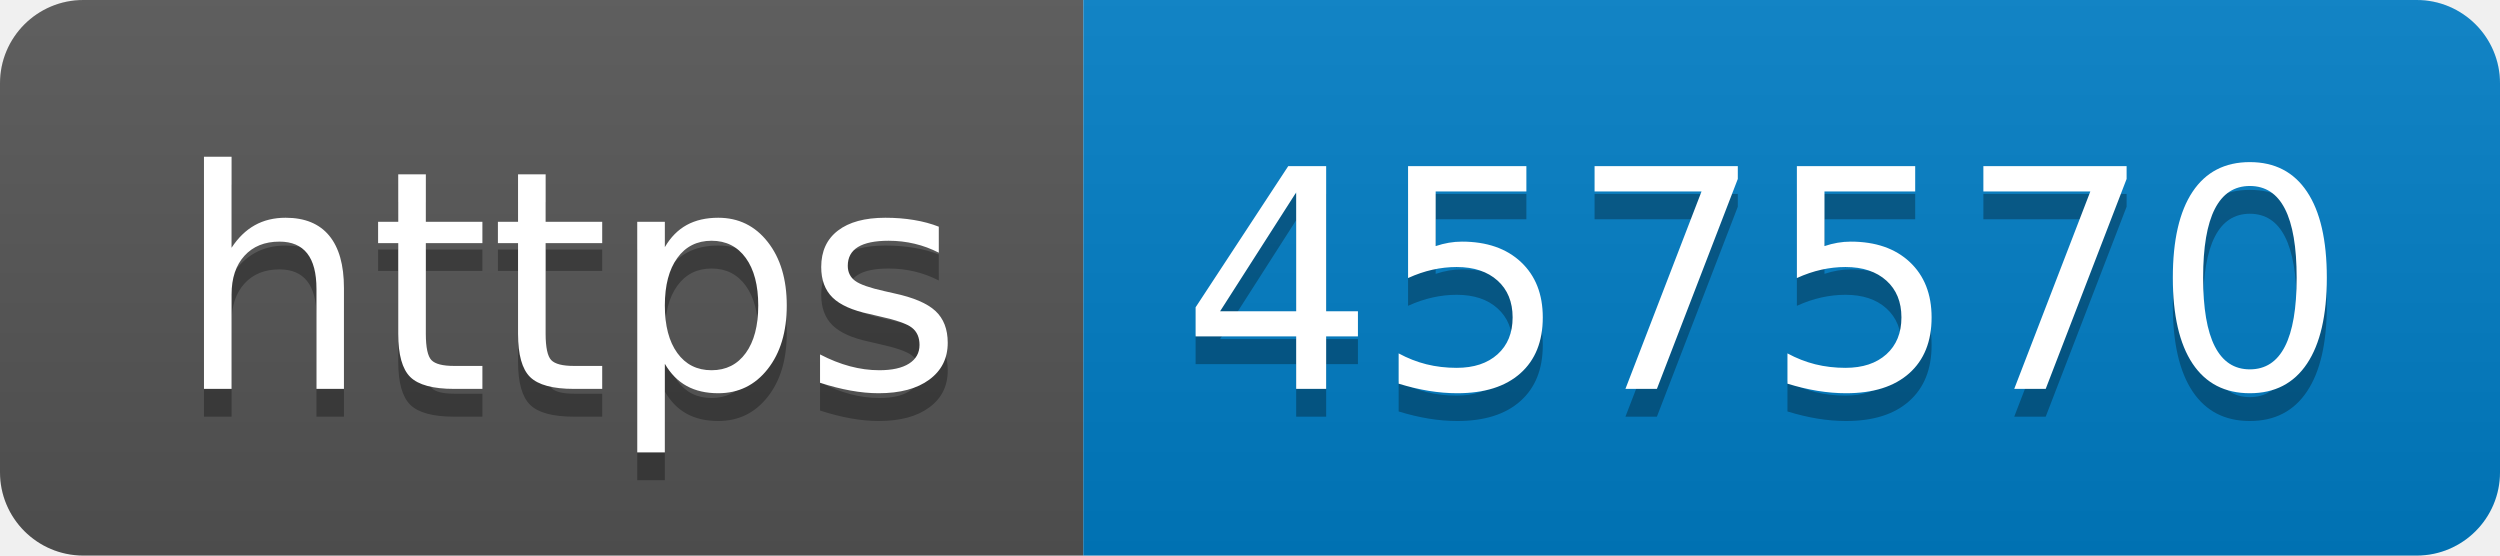
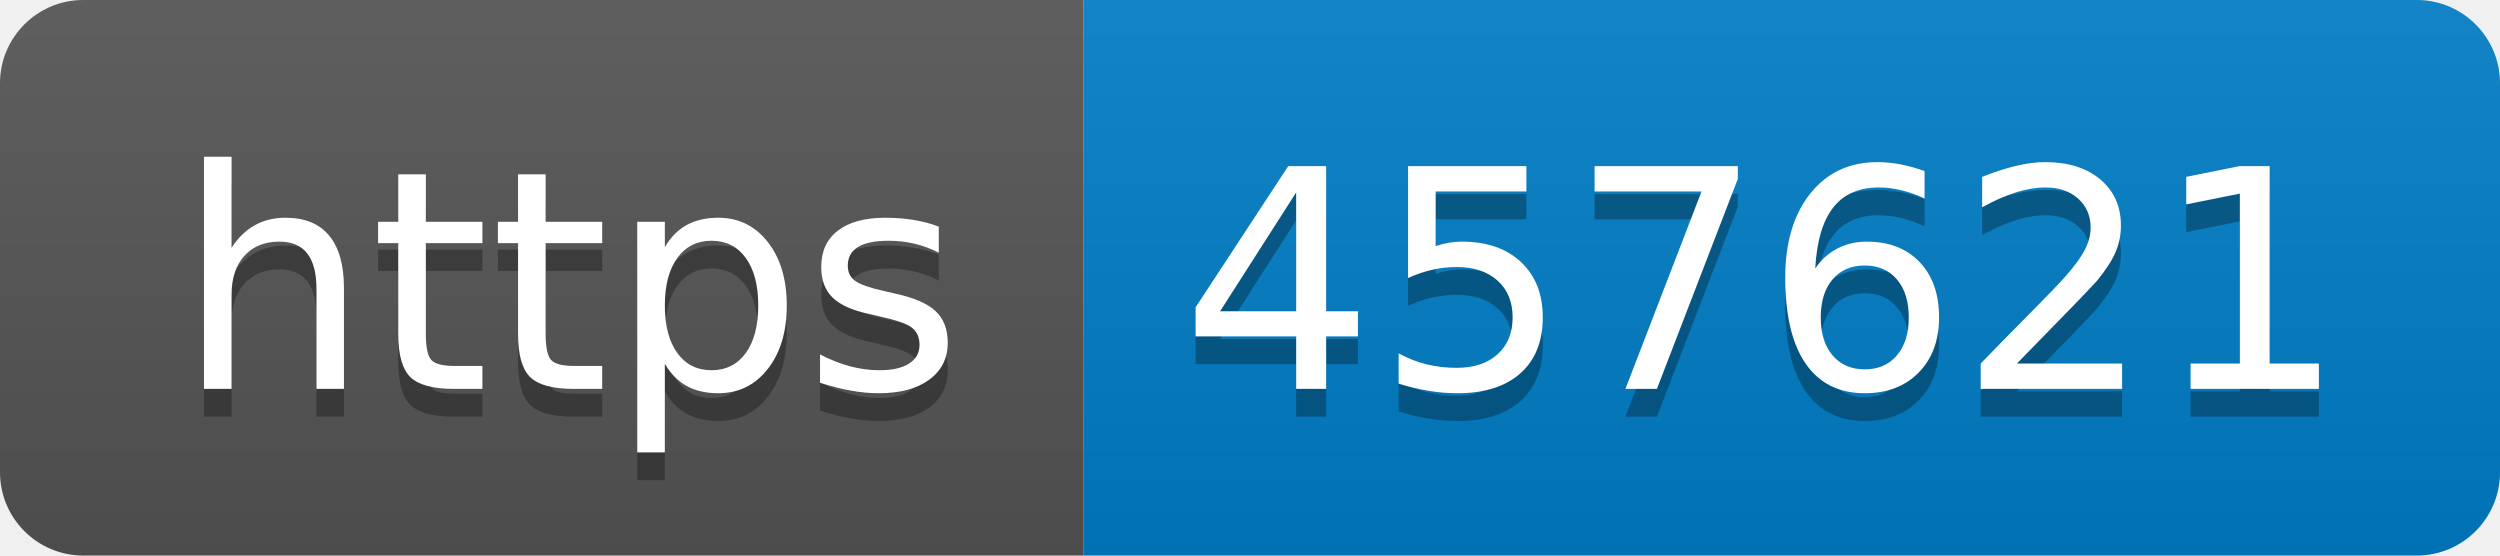
- <svg xmlns="http://www.w3.org/2000/svg" width="90" height="20" role="img" aria-label="https: 457570">
+ <svg xmlns="http://www.w3.org/2000/svg" width="90" height="20" role="img" aria-label="https: 457621">
  <linearGradient id="s" x2="0" y2="100%">
    <stop offset="0" stop-color="#bbb" stop-opacity=".1" />
    <stop offset="1" stop-opacity=".1" />
  </linearGradient>
  <clipPath id="r">
    <rect width="90" height="20" rx="3" fill="#fff" />
  </clipPath>
  <g clip-path="url(#r)">
    <rect width="39" height="20" fill="#555" />
    <rect x="39" width="51" height="20" fill="#007ec6" />
    <rect width="90" height="20" fill="url(#s)" />
  </g>
  <g fill="#fff" text-anchor="middle" font-family="Verdana,Geneva,DejaVu Sans,sans-serif" text-rendering="geometricPrecision" font-size="110">
    <text aria-hidden="true" x="205" y="150" fill="#010101" fill-opacity=".3" transform="scale(.1)" textLength="290">https</text>
    <text x="205" y="140" transform="scale(.1)" fill="#fff" textLength="290">https</text>
-     <text aria-hidden="true" x="635" y="150" fill="#010101" fill-opacity=".3" transform="scale(.1)" textLength="410">457570</text>
-     <text x="635" y="140" transform="scale(.1)" fill="#fff" textLength="410">457570</text>
+     <text aria-hidden="true" x="635" y="150" fill="#010101" fill-opacity=".3" transform="scale(.1)" textLength="410">457621</text>
+     <text x="635" y="140" transform="scale(.1)" fill="#fff" textLength="410">457621</text>
  </g>
</svg>
